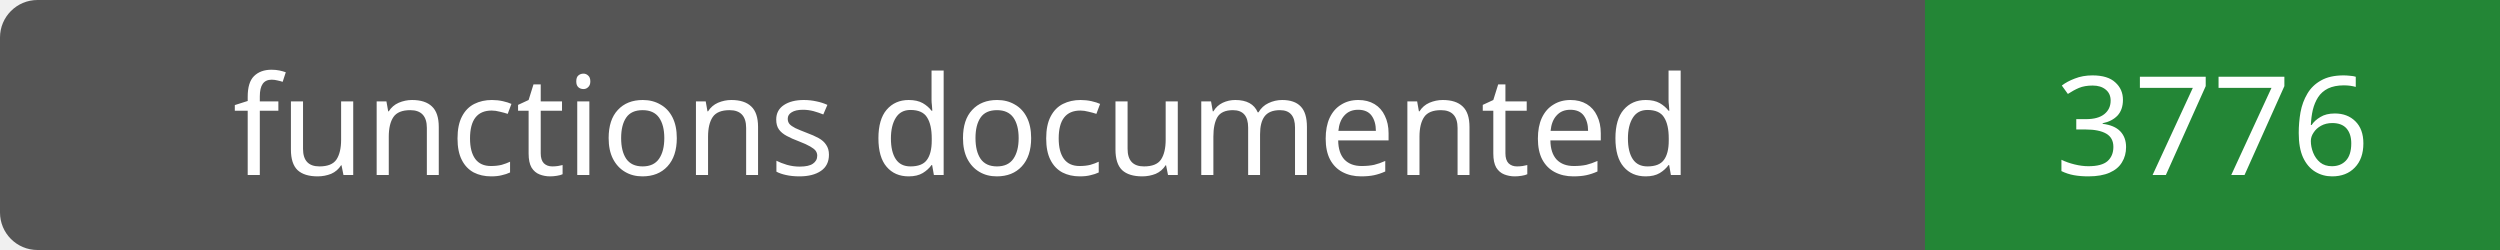
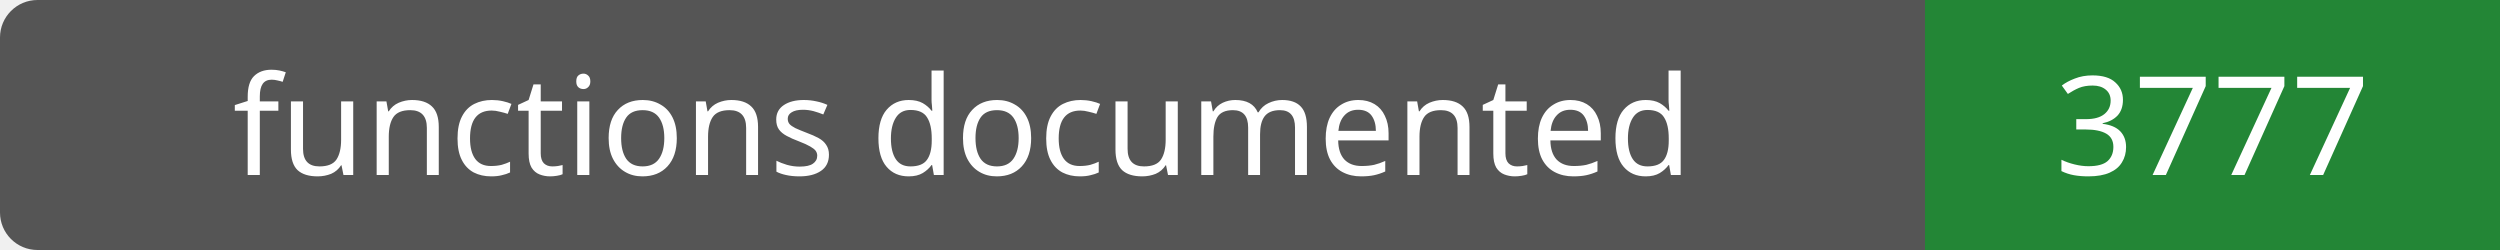
- <svg xmlns="http://www.w3.org/2000/svg" width="200" height="20" role="img" aria-label="functions documented: 3776">
+ <svg xmlns="http://www.w3.org/2000/svg" width="200" height="20" role="img" aria-label="functions documented: 3777">
  <rect width="200" height="20" rx="3" fill="#555" />
  <path fill="#238636" d="M154 0h46v20H154z" />
  <g fill="#fff" text-anchor="middle" font-family="Verdana,sans-serif" font-size="11">
    <text x="77.0" y="14">functions documented</text>
-     <text x="177.0" y="14">3776</text>
+     <text x="177.0" y="14">3777</text>
  </g>
</svg>
